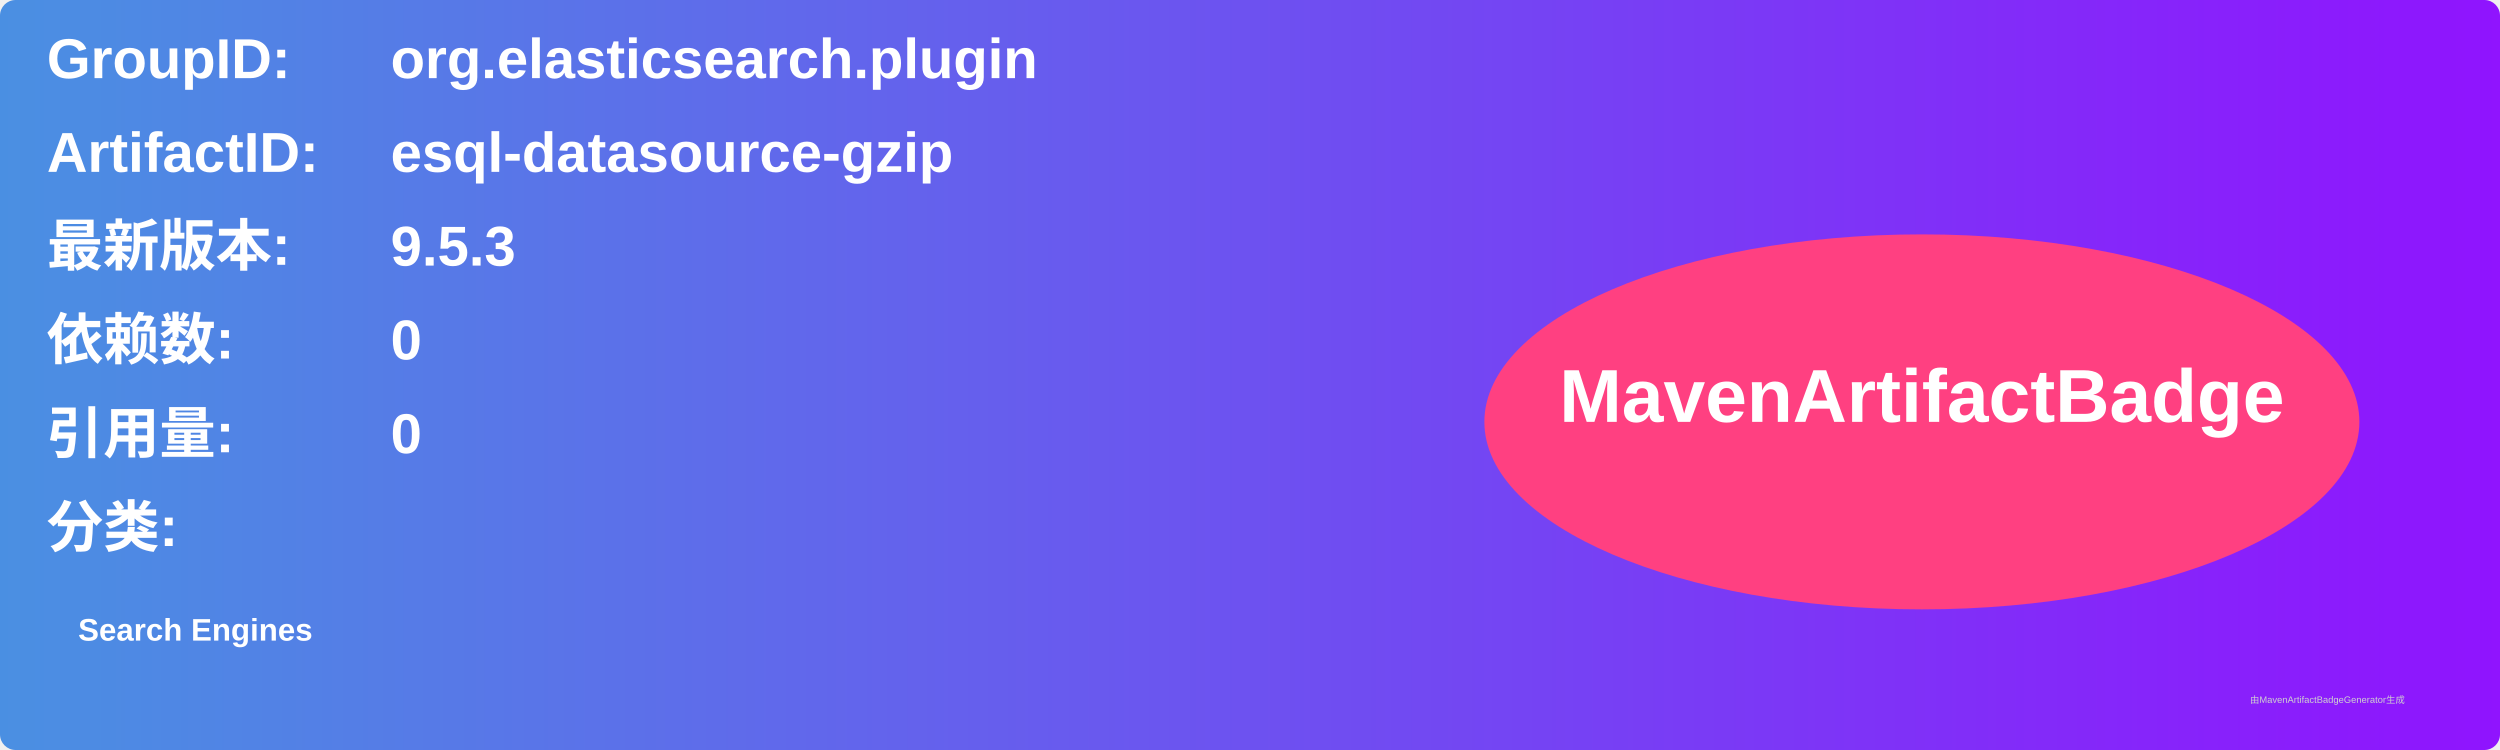
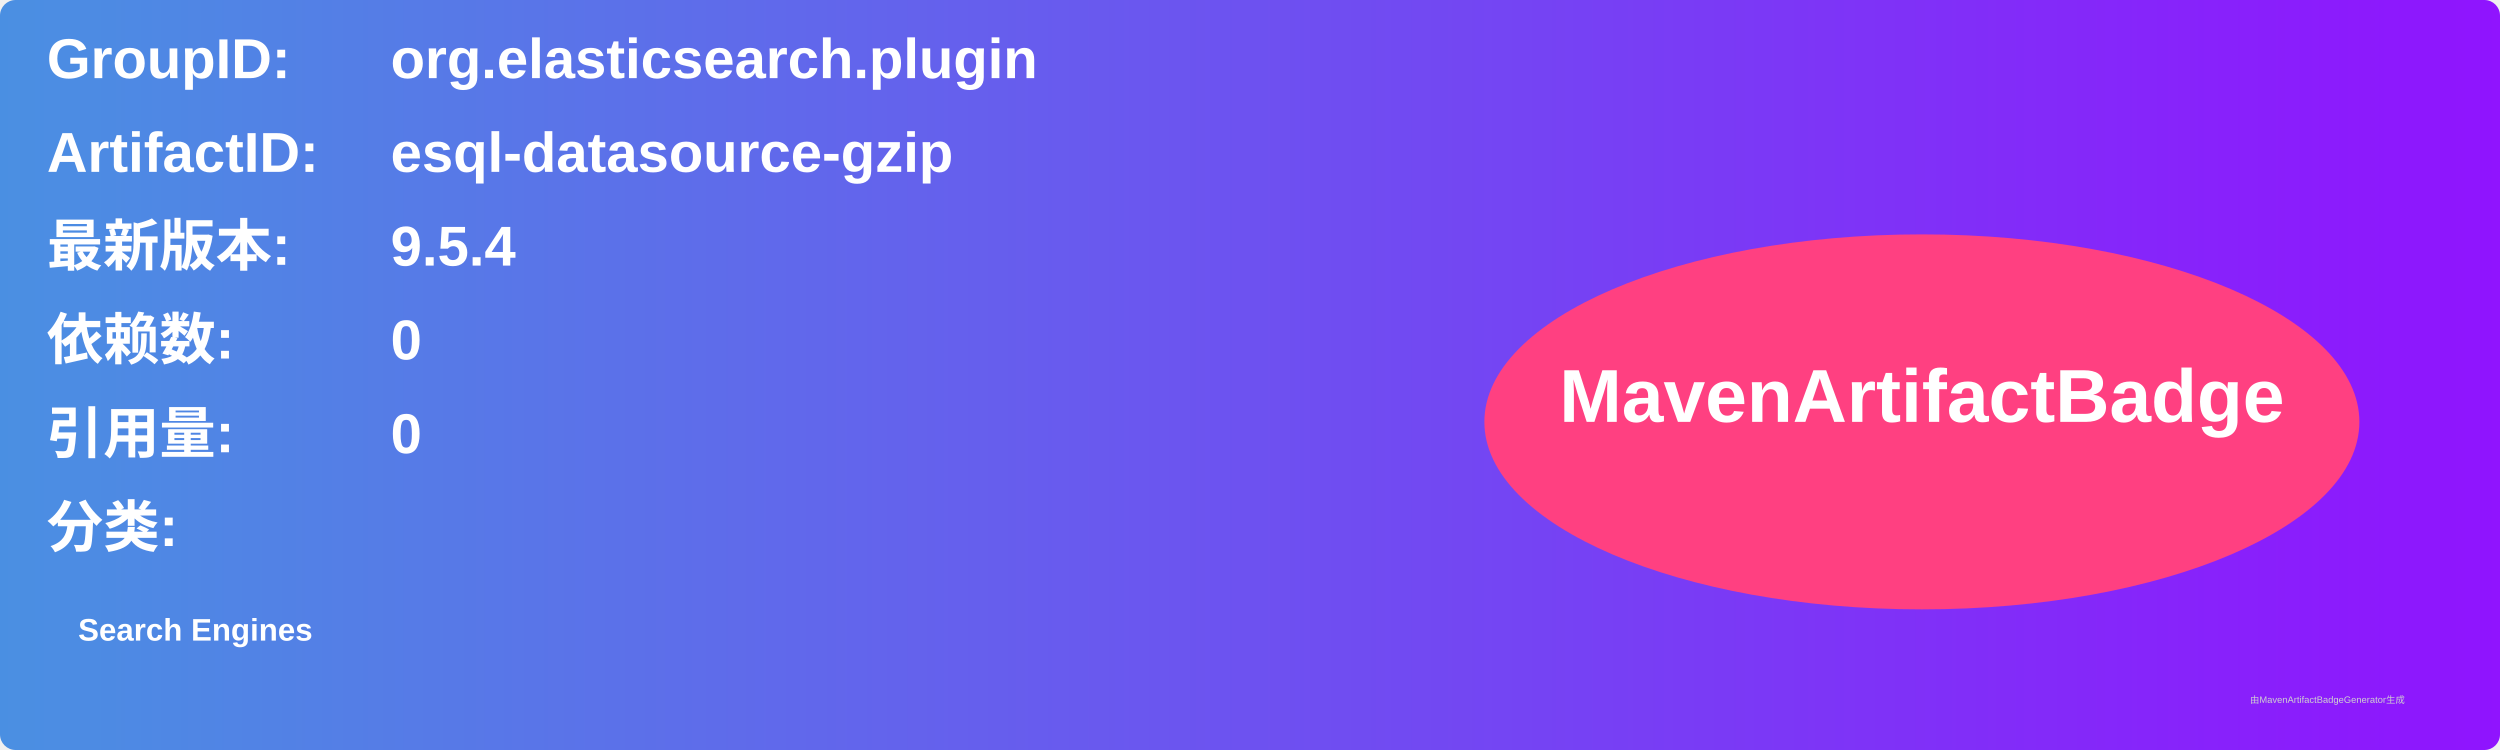
<svg xmlns="http://www.w3.org/2000/svg" width="800" height="240" viewBox="0 0 800 240">
  <linearGradient id="grad" x1="0%" y1="0%" x2="100%" y2="0%">
    <stop offset="0%" stop-color="#4a90e2" />
    <stop offset="100%" stop-color="#9013fe" />
  </linearGradient>
  <rect width="100%" height="100%" rx="5" ry="5" fill="url(#grad)" />
  <g transform="translate(15, 15)">
    <text x="0" y="10" font-family="Arial" font-size="18" fill="white" font-weight="bold" width="260">GroupID:</text>
    <text x="110" y="10" font-family="Arial" font-size="18" fill="white" font-weight="bold" width="460">org.elasticsearch.plugin</text>
    <text x="0" y="40" font-family="Arial" font-size="18" fill="white" font-weight="bold" width="260">ArtifactID:</text>
    <text x="110" y="40" font-family="Arial" font-size="18" fill="white" font-weight="bold" width="460">esql-datasource-gzip</text>
    <text x="0" y="70" font-family="Arial" font-size="18" fill="white" font-weight="bold">最新版本:</text>
    <text x="110" y="70" font-family="Arial" font-size="18" fill="white" font-weight="bold">
-       <tspan font-weight="bold">9.5.3</tspan>
+       <tspan font-weight="bold">9.5.4</tspan>
    </text>
    <text x="0" y="100" font-family="Arial" font-size="18" fill="white" font-weight="bold">依赖数: </text>
    <text x="110" y="100" font-family="Arial" font-size="18" fill="white">
      <tspan font-weight="bold">0</tspan>
    </text>
    <text x="0" y="130" font-family="Arial" font-size="18" fill="white" font-weight="bold">引用量: </text>
    <text x="110" y="130" font-family="Arial" font-size="18" fill="white">
      <tspan font-weight="bold">0</tspan>
    </text>
    <text x="0" y="160" font-family="Arial" font-size="18" fill="white" font-weight="bold">分类:</text>
    <text x="10" y="190" font-family="Arial" font-size="10" fill="white">
      <tspan font-weight="bold">Search Engines</tspan>
    </text>
    <ellipse cx="600" cy="120" rx="140" ry="60" fill="#ff4081" />
    <text x="600" y="120" text-anchor="middle" font-family="Arial" font-size="24" fill="white" font-weight="bold">MavenArtifactBadge</text>
  </g>
  <text x="720" y="225" font-family="Arial" font-size="3" fill="#d0d0d0">由MavenArtifactBadgeGenerator生成</text>
</svg>
